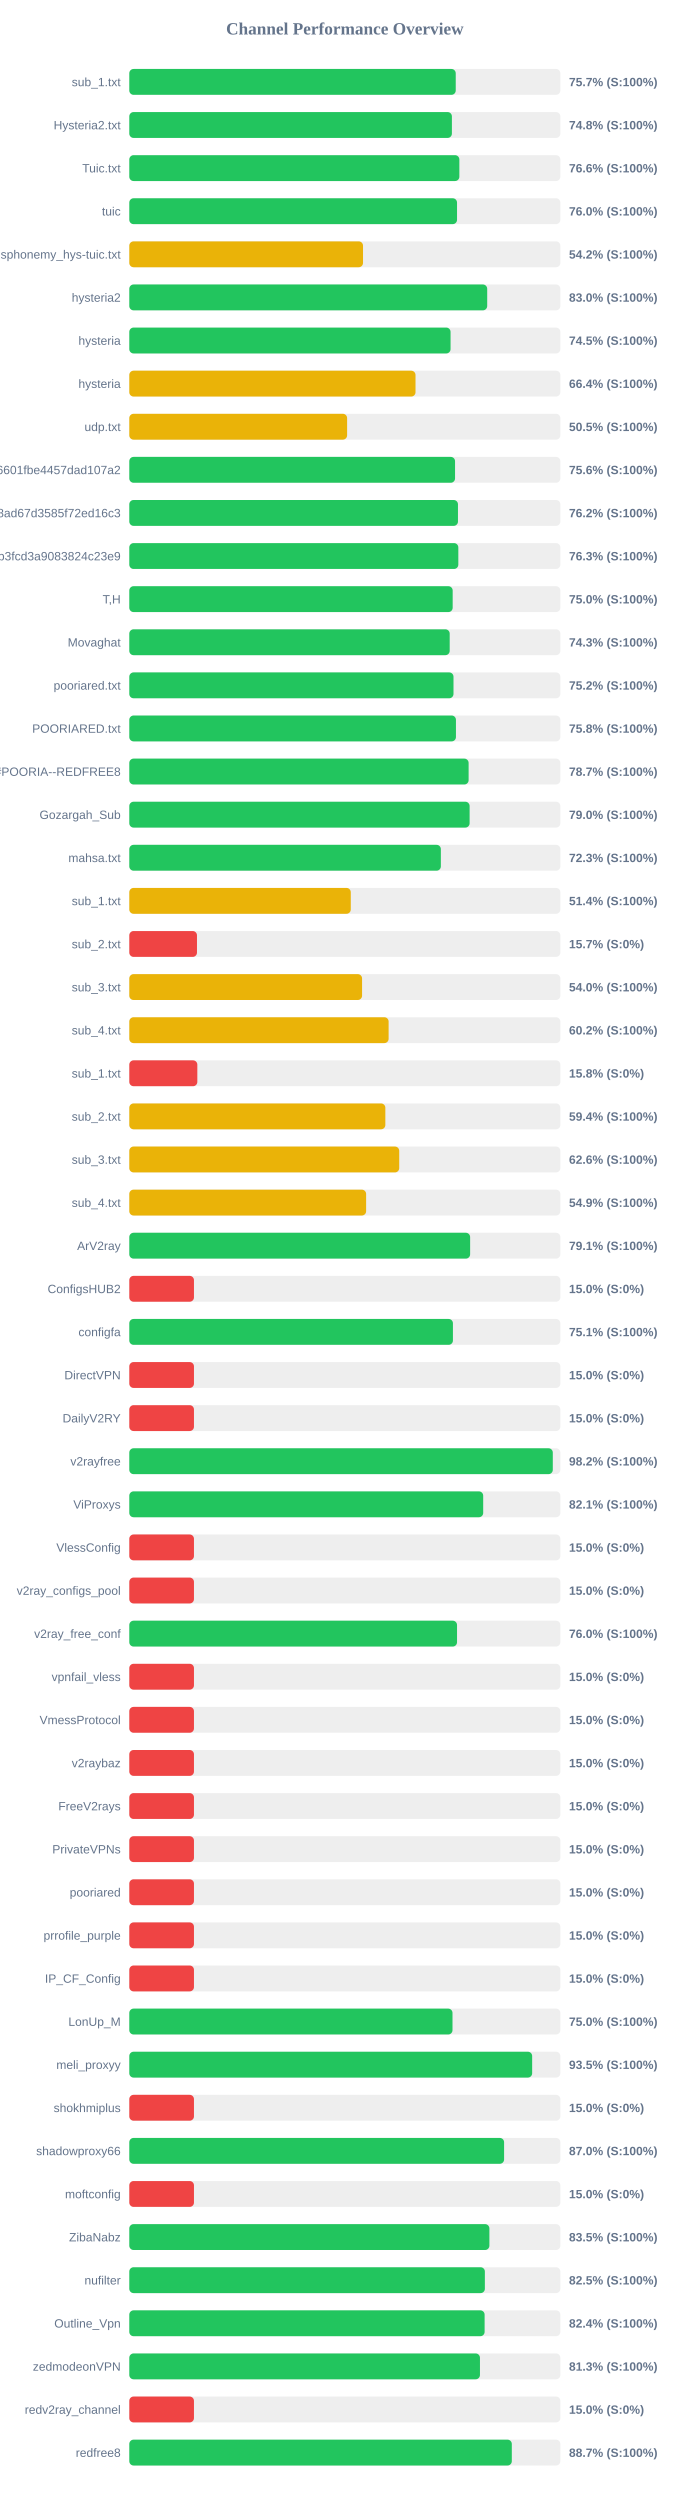
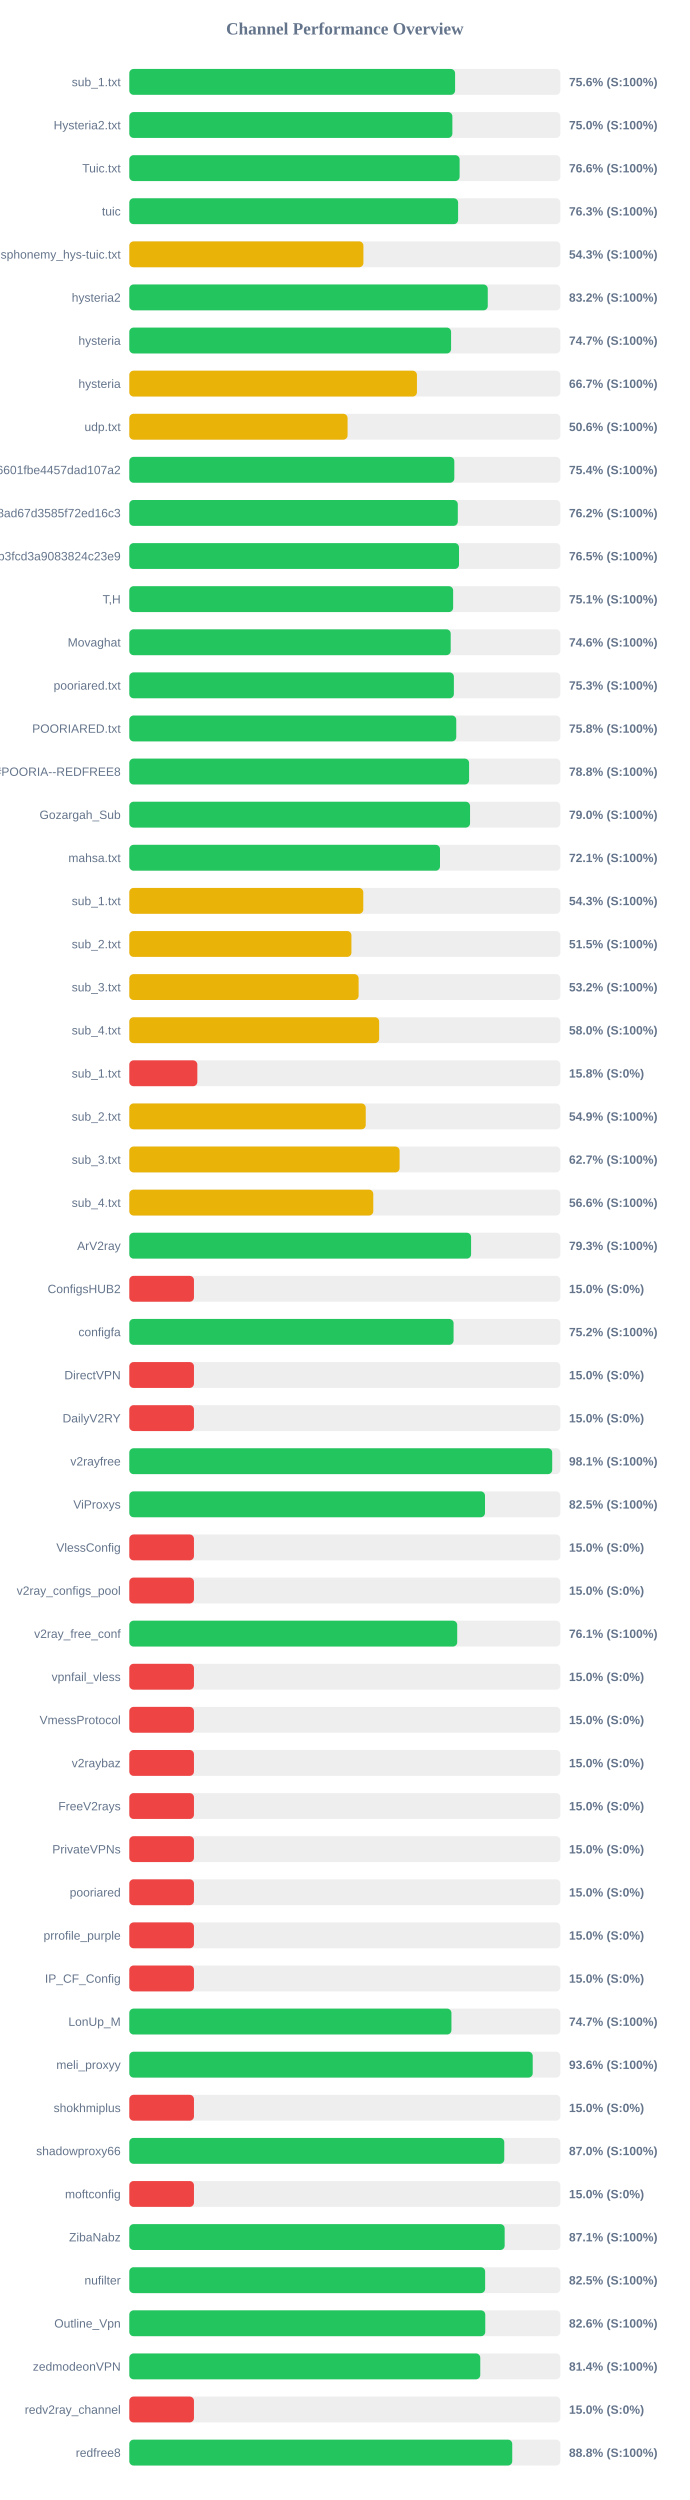
<svg xmlns="http://www.w3.org/2000/svg" width="800" height="2900" version="1.1">
  <style>
        .row { font: 14px Arial; fill: #64748b; }
        .score { font: bold 14px Arial; fill: #64748b; }
    </style>
  <text x="400" y="40" text-anchor="middle" font-size="20px" font-weight="bold" fill="#64748b">Channel Performance Overview</text>
  <rect x="150" y="80" width="500" height="30" fill="#eee" rx="5" />
-   <rect x="150" y="80" width="378.65" height="30" fill="#22c55e" rx="5" />
+   <rect x="150" y="80" width="377.9" height="30" fill="#22c55e" rx="5" />
  <text x="140" y="100" text-anchor="end" class="row">sub_1.txt</text>
-   <text x="660" y="100" text-anchor="start" class="score">75.7% (S:100%)</text>
+   <text x="660" y="100" text-anchor="start" class="score">75.6% (S:100%)</text>
  <rect x="150" y="130" width="500" height="30" fill="#eee" rx="5" />
-   <rect x="150" y="130" width="374.2" height="30" fill="#22c55e" rx="5" />
+   <rect x="150" y="130" width="374.75" height="30" fill="#22c55e" rx="5" />
  <text x="140" y="150" text-anchor="end" class="row">Hysteria2.txt</text>
-   <text x="660" y="150" text-anchor="start" class="score">74.8% (S:100%)</text>
+   <text x="660" y="150" text-anchor="start" class="score">75.0% (S:100%)</text>
  <rect x="150" y="180" width="500" height="30" fill="#eee" rx="5" />
-   <rect x="150" y="180" width="382.85" height="30" fill="#22c55e" rx="5" />
+   <rect x="150" y="180" width="383.15" height="30" fill="#22c55e" rx="5" />
  <text x="140" y="200" text-anchor="end" class="row">Tuic.txt</text>
  <text x="660" y="200" text-anchor="start" class="score">76.6% (S:100%)</text>
  <rect x="150" y="230" width="500" height="30" fill="#eee" rx="5" />
-   <rect x="150" y="230" width="380.15" height="30" fill="#22c55e" rx="5" />
+   <rect x="150" y="230" width="381.4" height="30" fill="#22c55e" rx="5" />
  <text x="140" y="250" text-anchor="end" class="row">tuic</text>
-   <text x="660" y="250" text-anchor="start" class="score">76.0% (S:100%)</text>
+   <text x="660" y="250" text-anchor="start" class="score">76.3% (S:100%)</text>
  <rect x="150" y="280" width="500" height="30" fill="#eee" rx="5" />
-   <rect x="150" y="280" width="271.1" height="30" fill="#eab308" rx="5" />
+   <rect x="150" y="280" width="271.55" height="30" fill="#eab308" rx="5" />
  <text x="140" y="300" text-anchor="end" class="row">ndsphonemy_hys-tuic.txt</text>
-   <text x="660" y="300" text-anchor="start" class="score">54.2% (S:100%)</text>
+   <text x="660" y="300" text-anchor="start" class="score">54.3% (S:100%)</text>
  <rect x="150" y="330" width="500" height="30" fill="#eee" rx="5" />
-   <rect x="150" y="330" width="415.15" height="30" fill="#22c55e" rx="5" />
+   <rect x="150" y="330" width="415.8" height="30" fill="#22c55e" rx="5" />
  <text x="140" y="350" text-anchor="end" class="row">hysteria2</text>
-   <text x="660" y="350" text-anchor="start" class="score">83.0% (S:100%)</text>
+   <text x="660" y="350" text-anchor="start" class="score">83.2% (S:100%)</text>
  <rect x="150" y="380" width="500" height="30" fill="#eee" rx="5" />
-   <rect x="150" y="380" width="372.65" height="30" fill="#22c55e" rx="5" />
+   <rect x="150" y="380" width="373.25" height="30" fill="#22c55e" rx="5" />
  <text x="140" y="400" text-anchor="end" class="row">hysteria</text>
-   <text x="660" y="400" text-anchor="start" class="score">74.5% (S:100%)</text>
+   <text x="660" y="400" text-anchor="start" class="score">74.7% (S:100%)</text>
  <rect x="150" y="430" width="500" height="30" fill="#eee" rx="5" />
-   <rect x="150" y="430" width="332.0" height="30" fill="#eab308" rx="5" />
+   <rect x="150" y="430" width="333.65" height="30" fill="#eab308" rx="5" />
  <text x="140" y="450" text-anchor="end" class="row">hysteria</text>
-   <text x="660" y="450" text-anchor="start" class="score">66.4% (S:100%)</text>
+   <text x="660" y="450" text-anchor="start" class="score">66.7% (S:100%)</text>
  <rect x="150" y="480" width="500" height="30" fill="#eee" rx="5" />
-   <rect x="150" y="480" width="252.65" height="30" fill="#eab308" rx="5" />
+   <rect x="150" y="480" width="253.2" height="30" fill="#eab308" rx="5" />
  <text x="140" y="500" text-anchor="end" class="row">udp.txt</text>
-   <text x="660" y="500" text-anchor="start" class="score">50.5% (S:100%)</text>
+   <text x="660" y="500" text-anchor="start" class="score">50.6% (S:100%)</text>
  <rect x="150" y="530" width="500" height="30" fill="#eee" rx="5" />
-   <rect x="150" y="530" width="377.85" height="30" fill="#22c55e" rx="5" />
+   <rect x="150" y="530" width="377.0" height="30" fill="#22c55e" rx="5" />
  <text x="140" y="550" text-anchor="end" class="row">6ca22ad3b96aa6601fbe4457dad107a2</text>
-   <text x="660" y="550" text-anchor="start" class="score">75.6% (S:100%)</text>
+   <text x="660" y="550" text-anchor="start" class="score">75.4% (S:100%)</text>
  <rect x="150" y="580" width="500" height="30" fill="#eee" rx="5" />
-   <rect x="150" y="580" width="381.25" height="30" fill="#22c55e" rx="5" />
+   <rect x="150" y="580" width="381.05" height="30" fill="#22c55e" rx="5" />
  <text x="140" y="600" text-anchor="end" class="row">d2ddf60933dd08ad67d3585f72ed16c3</text>
  <text x="660" y="600" text-anchor="start" class="score">76.2% (S:100%)</text>
  <rect x="150" y="630" width="500" height="30" fill="#eee" rx="5" />
-   <rect x="150" y="630" width="381.65" height="30" fill="#22c55e" rx="5" />
+   <rect x="150" y="630" width="382.45" height="30" fill="#22c55e" rx="5" />
  <text x="140" y="650" text-anchor="end" class="row">subscribe?token=8bc38a0c131e9b3fcd3a9083824c23e9</text>
-   <text x="660" y="650" text-anchor="start" class="score">76.3% (S:100%)</text>
+   <text x="660" y="650" text-anchor="start" class="score">76.5% (S:100%)</text>
  <rect x="150" y="680" width="500" height="30" fill="#eee" rx="5" />
-   <rect x="150" y="680" width="375.1" height="30" fill="#22c55e" rx="5" />
+   <rect x="150" y="680" width="375.65" height="30" fill="#22c55e" rx="5" />
  <text x="140" y="700" text-anchor="end" class="row">T,H</text>
-   <text x="660" y="700" text-anchor="start" class="score">75.0% (S:100%)</text>
+   <text x="660" y="700" text-anchor="start" class="score">75.1% (S:100%)</text>
  <rect x="150" y="730" width="500" height="30" fill="#eee" rx="5" />
-   <rect x="150" y="730" width="371.65" height="30" fill="#22c55e" rx="5" />
+   <rect x="150" y="730" width="372.8" height="30" fill="#22c55e" rx="5" />
  <text x="140" y="750" text-anchor="end" class="row">Movaghat</text>
-   <text x="660" y="750" text-anchor="start" class="score">74.3% (S:100%)</text>
+   <text x="660" y="750" text-anchor="start" class="score">74.6% (S:100%)</text>
  <rect x="150" y="780" width="500" height="30" fill="#eee" rx="5" />
-   <rect x="150" y="780" width="376.05" height="30" fill="#22c55e" rx="5" />
+   <rect x="150" y="780" width="376.5" height="30" fill="#22c55e" rx="5" />
  <text x="140" y="800" text-anchor="end" class="row">pooriared.txt</text>
-   <text x="660" y="800" text-anchor="start" class="score">75.2% (S:100%)</text>
+   <text x="660" y="800" text-anchor="start" class="score">75.3% (S:100%)</text>
  <rect x="150" y="830" width="500" height="30" fill="#eee" rx="5" />
-   <rect x="150" y="830" width="378.9" height="30" fill="#22c55e" rx="5" />
+   <rect x="150" y="830" width="379.25" height="30" fill="#22c55e" rx="5" />
  <text x="140" y="850" text-anchor="end" class="row">POORIARED.txt</text>
  <text x="660" y="850" text-anchor="start" class="score">75.8% (S:100%)</text>
  <rect x="150" y="880" width="500" height="30" fill="#eee" rx="5" />
-   <rect x="150" y="880" width="393.6" height="30" fill="#22c55e" rx="5" />
+   <rect x="150" y="880" width="394.15" height="30" fill="#22c55e" rx="5" />
  <text x="140" y="900" text-anchor="end" class="row">POORIA--REDFREE8.txt#POORIA--REDFREE8</text>
-   <text x="660" y="900" text-anchor="start" class="score">78.7% (S:100%)</text>
+   <text x="660" y="900" text-anchor="start" class="score">78.8% (S:100%)</text>
  <rect x="150" y="930" width="500" height="30" fill="#eee" rx="5" />
-   <rect x="150" y="930" width="394.75" height="30" fill="#22c55e" rx="5" />
+   <rect x="150" y="930" width="395.25" height="30" fill="#22c55e" rx="5" />
  <text x="140" y="950" text-anchor="end" class="row">Gozargah_Sub</text>
  <text x="660" y="950" text-anchor="start" class="score">79.0% (S:100%)</text>
  <rect x="150" y="980" width="500" height="30" fill="#eee" rx="5" />
-   <rect x="150" y="980" width="361.4" height="30" fill="#22c55e" rx="5" />
+   <rect x="150" y="980" width="360.4" height="30" fill="#22c55e" rx="5" />
  <text x="140" y="1000" text-anchor="end" class="row">mahsa.txt</text>
-   <text x="660" y="1000" text-anchor="start" class="score">72.3% (S:100%)</text>
+   <text x="660" y="1000" text-anchor="start" class="score">72.1% (S:100%)</text>
  <rect x="150" y="1030" width="500" height="30" fill="#eee" rx="5" />
-   <rect x="150" y="1030" width="256.9" height="30" fill="#eab308" rx="5" />
+   <rect x="150" y="1030" width="271.4" height="30" fill="#eab308" rx="5" />
  <text x="140" y="1050" text-anchor="end" class="row">sub_1.txt</text>
-   <text x="660" y="1050" text-anchor="start" class="score">51.4% (S:100%)</text>
+   <text x="660" y="1050" text-anchor="start" class="score">54.3% (S:100%)</text>
  <rect x="150" y="1080" width="500" height="30" fill="#eee" rx="5" />
-   <rect x="150" y="1080" width="78.5" height="30" fill="#ef4444" rx="5" />
+   <rect x="150" y="1080" width="257.65" height="30" fill="#eab308" rx="5" />
  <text x="140" y="1100" text-anchor="end" class="row">sub_2.txt</text>
-   <text x="660" y="1100" text-anchor="start" class="score">15.7% (S:0%)</text>
+   <text x="660" y="1100" text-anchor="start" class="score">51.5% (S:100%)</text>
  <rect x="150" y="1130" width="500" height="30" fill="#eee" rx="5" />
-   <rect x="150" y="1130" width="270.0" height="30" fill="#eab308" rx="5" />
+   <rect x="150" y="1130" width="266.0" height="30" fill="#eab308" rx="5" />
  <text x="140" y="1150" text-anchor="end" class="row">sub_3.txt</text>
-   <text x="660" y="1150" text-anchor="start" class="score">54.0% (S:100%)</text>
+   <text x="660" y="1150" text-anchor="start" class="score">53.2% (S:100%)</text>
  <rect x="150" y="1180" width="500" height="30" fill="#eee" rx="5" />
-   <rect x="150" y="1180" width="300.8" height="30" fill="#eab308" rx="5" />
+   <rect x="150" y="1180" width="289.8" height="30" fill="#eab308" rx="5" />
  <text x="140" y="1200" text-anchor="end" class="row">sub_4.txt</text>
-   <text x="660" y="1200" text-anchor="start" class="score">60.2% (S:100%)</text>
+   <text x="660" y="1200" text-anchor="start" class="score">58.0% (S:100%)</text>
  <rect x="150" y="1230" width="500" height="30" fill="#eee" rx="5" />
  <rect x="150" y="1230" width="78.9" height="30" fill="#ef4444" rx="5" />
  <text x="140" y="1250" text-anchor="end" class="row">sub_1.txt</text>
  <text x="660" y="1250" text-anchor="start" class="score">15.8% (S:0%)</text>
  <rect x="150" y="1280" width="500" height="30" fill="#eee" rx="5" />
-   <rect x="150" y="1280" width="297.0" height="30" fill="#eab308" rx="5" />
+   <rect x="150" y="1280" width="274.25" height="30" fill="#eab308" rx="5" />
  <text x="140" y="1300" text-anchor="end" class="row">sub_2.txt</text>
-   <text x="660" y="1300" text-anchor="start" class="score">59.4% (S:100%)</text>
+   <text x="660" y="1300" text-anchor="start" class="score">54.9% (S:100%)</text>
  <rect x="150" y="1330" width="500" height="30" fill="#eee" rx="5" />
-   <rect x="150" y="1330" width="313.1" height="30" fill="#eab308" rx="5" />
+   <rect x="150" y="1330" width="313.55" height="30" fill="#eab308" rx="5" />
  <text x="140" y="1350" text-anchor="end" class="row">sub_3.txt</text>
-   <text x="660" y="1350" text-anchor="start" class="score">62.6% (S:100%)</text>
+   <text x="660" y="1350" text-anchor="start" class="score">62.7% (S:100%)</text>
  <rect x="150" y="1380" width="500" height="30" fill="#eee" rx="5" />
-   <rect x="150" y="1380" width="274.7" height="30" fill="#eab308" rx="5" />
+   <rect x="150" y="1380" width="283.0" height="30" fill="#eab308" rx="5" />
  <text x="140" y="1400" text-anchor="end" class="row">sub_4.txt</text>
-   <text x="660" y="1400" text-anchor="start" class="score">54.9% (S:100%)</text>
+   <text x="660" y="1400" text-anchor="start" class="score">56.6% (S:100%)</text>
  <rect x="150" y="1430" width="500" height="30" fill="#eee" rx="5" />
-   <rect x="150" y="1430" width="395.35" height="30" fill="#22c55e" rx="5" />
+   <rect x="150" y="1430" width="396.45" height="30" fill="#22c55e" rx="5" />
  <text x="140" y="1450" text-anchor="end" class="row">ArV2ray</text>
-   <text x="660" y="1450" text-anchor="start" class="score">79.1% (S:100%)</text>
+   <text x="660" y="1450" text-anchor="start" class="score">79.3% (S:100%)</text>
  <rect x="150" y="1480" width="500" height="30" fill="#eee" rx="5" />
  <rect x="150" y="1480" width="75.0" height="30" fill="#ef4444" rx="5" />
  <text x="140" y="1500" text-anchor="end" class="row">ConfigsHUB2</text>
  <text x="660" y="1500" text-anchor="start" class="score">15.0% (S:0%)</text>
  <rect x="150" y="1530" width="500" height="30" fill="#eee" rx="5" />
-   <rect x="150" y="1530" width="375.4" height="30" fill="#22c55e" rx="5" />
+   <rect x="150" y="1530" width="376.15" height="30" fill="#22c55e" rx="5" />
  <text x="140" y="1550" text-anchor="end" class="row">configfa</text>
-   <text x="660" y="1550" text-anchor="start" class="score">75.1% (S:100%)</text>
+   <text x="660" y="1550" text-anchor="start" class="score">75.2% (S:100%)</text>
  <rect x="150" y="1580" width="500" height="30" fill="#eee" rx="5" />
  <rect x="150" y="1580" width="75.0" height="30" fill="#ef4444" rx="5" />
  <text x="140" y="1600" text-anchor="end" class="row">DirectVPN</text>
  <text x="660" y="1600" text-anchor="start" class="score">15.0% (S:0%)</text>
  <rect x="150" y="1630" width="500" height="30" fill="#eee" rx="5" />
  <rect x="150" y="1630" width="75.0" height="30" fill="#ef4444" rx="5" />
  <text x="140" y="1650" text-anchor="end" class="row">DailyV2RY</text>
  <text x="660" y="1650" text-anchor="start" class="score">15.0% (S:0%)</text>
  <rect x="150" y="1680" width="500" height="30" fill="#eee" rx="5" />
-   <rect x="150" y="1680" width="491.25" height="30" fill="#22c55e" rx="5" />
+   <rect x="150" y="1680" width="490.55" height="30" fill="#22c55e" rx="5" />
  <text x="140" y="1700" text-anchor="end" class="row">v2rayfree</text>
-   <text x="660" y="1700" text-anchor="start" class="score">98.2% (S:100%)</text>
+   <text x="660" y="1700" text-anchor="start" class="score">98.1% (S:100%)</text>
  <rect x="150" y="1730" width="500" height="30" fill="#eee" rx="5" />
-   <rect x="150" y="1730" width="410.5" height="30" fill="#22c55e" rx="5" />
+   <rect x="150" y="1730" width="412.6" height="30" fill="#22c55e" rx="5" />
  <text x="140" y="1750" text-anchor="end" class="row">ViProxys</text>
-   <text x="660" y="1750" text-anchor="start" class="score">82.1% (S:100%)</text>
+   <text x="660" y="1750" text-anchor="start" class="score">82.5% (S:100%)</text>
  <rect x="150" y="1780" width="500" height="30" fill="#eee" rx="5" />
  <rect x="150" y="1780" width="75.0" height="30" fill="#ef4444" rx="5" />
  <text x="140" y="1800" text-anchor="end" class="row">VlessConfig</text>
  <text x="660" y="1800" text-anchor="start" class="score">15.0% (S:0%)</text>
  <rect x="150" y="1830" width="500" height="30" fill="#eee" rx="5" />
  <rect x="150" y="1830" width="75.0" height="30" fill="#ef4444" rx="5" />
  <text x="140" y="1850" text-anchor="end" class="row">v2ray_configs_pool</text>
  <text x="660" y="1850" text-anchor="start" class="score">15.0% (S:0%)</text>
  <rect x="150" y="1880" width="500" height="30" fill="#eee" rx="5" />
-   <rect x="150" y="1880" width="380.15" height="30" fill="#22c55e" rx="5" />
+   <rect x="150" y="1880" width="380.35" height="30" fill="#22c55e" rx="5" />
  <text x="140" y="1900" text-anchor="end" class="row">v2ray_free_conf</text>
-   <text x="660" y="1900" text-anchor="start" class="score">76.0% (S:100%)</text>
+   <text x="660" y="1900" text-anchor="start" class="score">76.1% (S:100%)</text>
  <rect x="150" y="1930" width="500" height="30" fill="#eee" rx="5" />
  <rect x="150" y="1930" width="75.0" height="30" fill="#ef4444" rx="5" />
  <text x="140" y="1950" text-anchor="end" class="row">vpnfail_vless</text>
  <text x="660" y="1950" text-anchor="start" class="score">15.0% (S:0%)</text>
  <rect x="150" y="1980" width="500" height="30" fill="#eee" rx="5" />
  <rect x="150" y="1980" width="75.0" height="30" fill="#ef4444" rx="5" />
  <text x="140" y="2000" text-anchor="end" class="row">VmessProtocol</text>
  <text x="660" y="2000" text-anchor="start" class="score">15.0% (S:0%)</text>
  <rect x="150" y="2030" width="500" height="30" fill="#eee" rx="5" />
  <rect x="150" y="2030" width="75.0" height="30" fill="#ef4444" rx="5" />
  <text x="140" y="2050" text-anchor="end" class="row">v2raybaz</text>
  <text x="660" y="2050" text-anchor="start" class="score">15.0% (S:0%)</text>
  <rect x="150" y="2080" width="500" height="30" fill="#eee" rx="5" />
  <rect x="150" y="2080" width="75.0" height="30" fill="#ef4444" rx="5" />
  <text x="140" y="2100" text-anchor="end" class="row">FreeV2rays</text>
  <text x="660" y="2100" text-anchor="start" class="score">15.0% (S:0%)</text>
  <rect x="150" y="2130" width="500" height="30" fill="#eee" rx="5" />
  <rect x="150" y="2130" width="75.0" height="30" fill="#ef4444" rx="5" />
  <text x="140" y="2150" text-anchor="end" class="row">PrivateVPNs</text>
  <text x="660" y="2150" text-anchor="start" class="score">15.0% (S:0%)</text>
  <rect x="150" y="2180" width="500" height="30" fill="#eee" rx="5" />
  <rect x="150" y="2180" width="75.0" height="30" fill="#ef4444" rx="5" />
  <text x="140" y="2200" text-anchor="end" class="row">pooriared</text>
  <text x="660" y="2200" text-anchor="start" class="score">15.0% (S:0%)</text>
  <rect x="150" y="2230" width="500" height="30" fill="#eee" rx="5" />
  <rect x="150" y="2230" width="75.0" height="30" fill="#ef4444" rx="5" />
  <text x="140" y="2250" text-anchor="end" class="row">prrofile_purple</text>
  <text x="660" y="2250" text-anchor="start" class="score">15.0% (S:0%)</text>
  <rect x="150" y="2280" width="500" height="30" fill="#eee" rx="5" />
  <rect x="150" y="2280" width="75.0" height="30" fill="#ef4444" rx="5" />
  <text x="140" y="2300" text-anchor="end" class="row">IP_CF_Config</text>
  <text x="660" y="2300" text-anchor="start" class="score">15.0% (S:0%)</text>
  <rect x="150" y="2330" width="500" height="30" fill="#eee" rx="5" />
-   <rect x="150" y="2330" width="374.9" height="30" fill="#22c55e" rx="5" />
+   <rect x="150" y="2330" width="373.65" height="30" fill="#22c55e" rx="5" />
  <text x="140" y="2350" text-anchor="end" class="row">LonUp_M</text>
-   <text x="660" y="2350" text-anchor="start" class="score">75.0% (S:100%)</text>
+   <text x="660" y="2350" text-anchor="start" class="score">74.7% (S:100%)</text>
  <rect x="150" y="2380" width="500" height="30" fill="#eee" rx="5" />
-   <rect x="150" y="2380" width="467.3" height="30" fill="#22c55e" rx="5" />
+   <rect x="150" y="2380" width="467.95" height="30" fill="#22c55e" rx="5" />
  <text x="140" y="2400" text-anchor="end" class="row">meli_proxyy</text>
-   <text x="660" y="2400" text-anchor="start" class="score">93.5% (S:100%)</text>
+   <text x="660" y="2400" text-anchor="start" class="score">93.6% (S:100%)</text>
  <rect x="150" y="2430" width="500" height="30" fill="#eee" rx="5" />
  <rect x="150" y="2430" width="75.0" height="30" fill="#ef4444" rx="5" />
  <text x="140" y="2450" text-anchor="end" class="row">shokhmiplus</text>
  <text x="660" y="2450" text-anchor="start" class="score">15.0% (S:0%)</text>
  <rect x="150" y="2480" width="500" height="30" fill="#eee" rx="5" />
-   <rect x="150" y="2480" width="434.75" height="30" fill="#22c55e" rx="5" />
+   <rect x="150" y="2480" width="434.95" height="30" fill="#22c55e" rx="5" />
  <text x="140" y="2500" text-anchor="end" class="row">shadowproxy66</text>
  <text x="660" y="2500" text-anchor="start" class="score">87.0% (S:100%)</text>
  <rect x="150" y="2530" width="500" height="30" fill="#eee" rx="5" />
  <rect x="150" y="2530" width="75.0" height="30" fill="#ef4444" rx="5" />
  <text x="140" y="2550" text-anchor="end" class="row">moftconfig</text>
  <text x="660" y="2550" text-anchor="start" class="score">15.0% (S:0%)</text>
  <rect x="150" y="2580" width="500" height="30" fill="#eee" rx="5" />
-   <rect x="150" y="2580" width="417.7" height="30" fill="#22c55e" rx="5" />
+   <rect x="150" y="2580" width="435.4" height="30" fill="#22c55e" rx="5" />
  <text x="140" y="2600" text-anchor="end" class="row">ZibaNabz</text>
-   <text x="660" y="2600" text-anchor="start" class="score">83.5% (S:100%)</text>
+   <text x="660" y="2600" text-anchor="start" class="score">87.1% (S:100%)</text>
  <rect x="150" y="2630" width="500" height="30" fill="#eee" rx="5" />
-   <rect x="150" y="2630" width="412.45" height="30" fill="#22c55e" rx="5" />
+   <rect x="150" y="2630" width="412.75" height="30" fill="#22c55e" rx="5" />
  <text x="140" y="2650" text-anchor="end" class="row">nufilter</text>
  <text x="660" y="2650" text-anchor="start" class="score">82.5% (S:100%)</text>
  <rect x="150" y="2680" width="500" height="30" fill="#eee" rx="5" />
-   <rect x="150" y="2680" width="412.15" height="30" fill="#22c55e" rx="5" />
+   <rect x="150" y="2680" width="412.9" height="30" fill="#22c55e" rx="5" />
  <text x="140" y="2700" text-anchor="end" class="row">Outline_Vpn</text>
-   <text x="660" y="2700" text-anchor="start" class="score">82.4% (S:100%)</text>
+   <text x="660" y="2700" text-anchor="start" class="score">82.6% (S:100%)</text>
  <rect x="150" y="2730" width="500" height="30" fill="#eee" rx="5" />
-   <rect x="150" y="2730" width="406.75" height="30" fill="#22c55e" rx="5" />
+   <rect x="150" y="2730" width="407.1" height="30" fill="#22c55e" rx="5" />
  <text x="140" y="2750" text-anchor="end" class="row">zedmodeonVPN</text>
-   <text x="660" y="2750" text-anchor="start" class="score">81.3% (S:100%)</text>
+   <text x="660" y="2750" text-anchor="start" class="score">81.4% (S:100%)</text>
  <rect x="150" y="2780" width="500" height="30" fill="#eee" rx="5" />
  <rect x="150" y="2780" width="75.0" height="30" fill="#ef4444" rx="5" />
  <text x="140" y="2800" text-anchor="end" class="row">redv2ray_channel</text>
  <text x="660" y="2800" text-anchor="start" class="score">15.0% (S:0%)</text>
  <rect x="150" y="2830" width="500" height="30" fill="#eee" rx="5" />
-   <rect x="150" y="2830" width="443.7" height="30" fill="#22c55e" rx="5" />
+   <rect x="150" y="2830" width="444.2" height="30" fill="#22c55e" rx="5" />
  <text x="140" y="2850" text-anchor="end" class="row">redfree8</text>
-   <text x="660" y="2850" text-anchor="start" class="score">88.7% (S:100%)</text>
+   <text x="660" y="2850" text-anchor="start" class="score">88.8% (S:100%)</text>
</svg>
